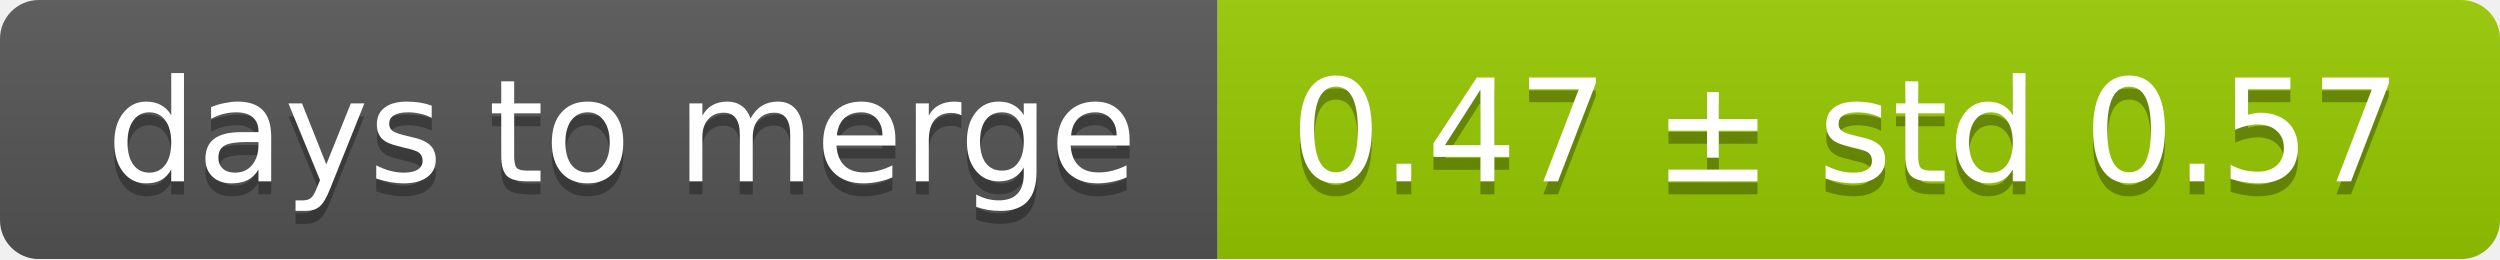
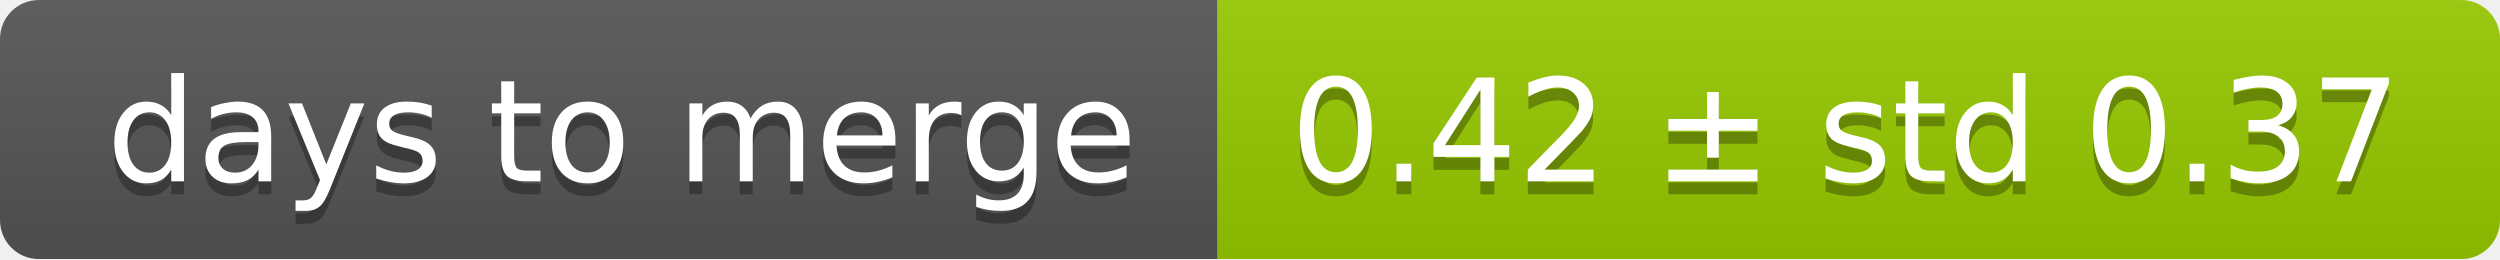
<svg xmlns="http://www.w3.org/2000/svg" width="193" height="20">
  <linearGradient id="smooth" x2="0" y2="100%">
    <stop offset="0" stop-color="#bbb" stop-opacity=".1" />
    <stop offset="1" stop-opacity=".1" />
  </linearGradient>
  <mask id="round">
    <rect width="193" height="20" rx="3" fill="#fff" />
  </mask>
  <g mask="url(#round)">
    <rect width="94" height="20" fill="#555" />
    <rect x="94" width="99" height="20" fill="#97ca00" />
    <rect width="193" height="20" fill="url(#smooth)" />
  </g>
  <g fill="#fff" text-anchor="middle" font-family="DejaVu Sans,Verdana,Geneva,sans-serif" font-size="11">
    <text x="48" y="15" fill="#010101" fill-opacity=".3">days to merge</text>
    <text x="48" y="14">days to merge</text>
-     <text x="142.5" y="15" fill="#010101" fill-opacity=".3">0.47 ± std 0.57</text>
-     <text x="142.5" y="14">0.47 ± std 0.57</text>
+     <text x="142.5" y="15" fill="#010101" fill-opacity=".3">0.42 ± std 0.37</text>
+     <text x="142.5" y="14">0.42 ± std 0.37</text>
  </g>
</svg>
